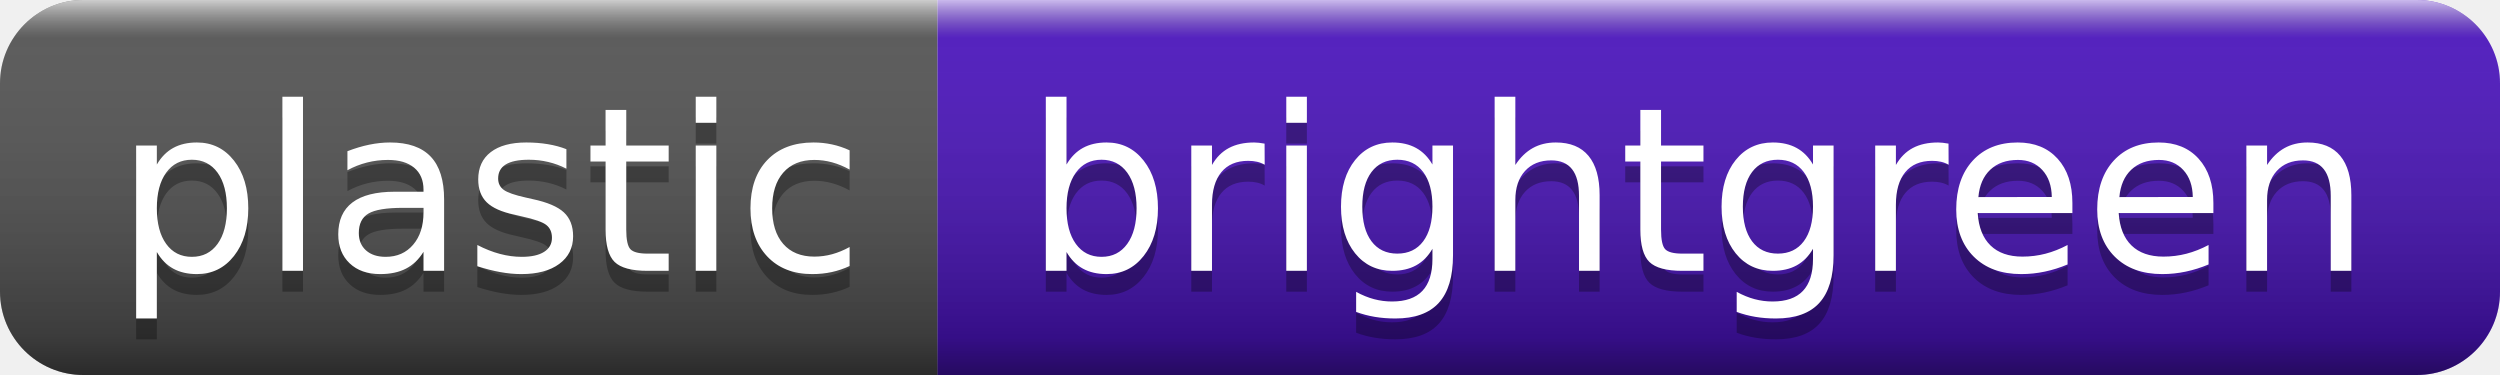
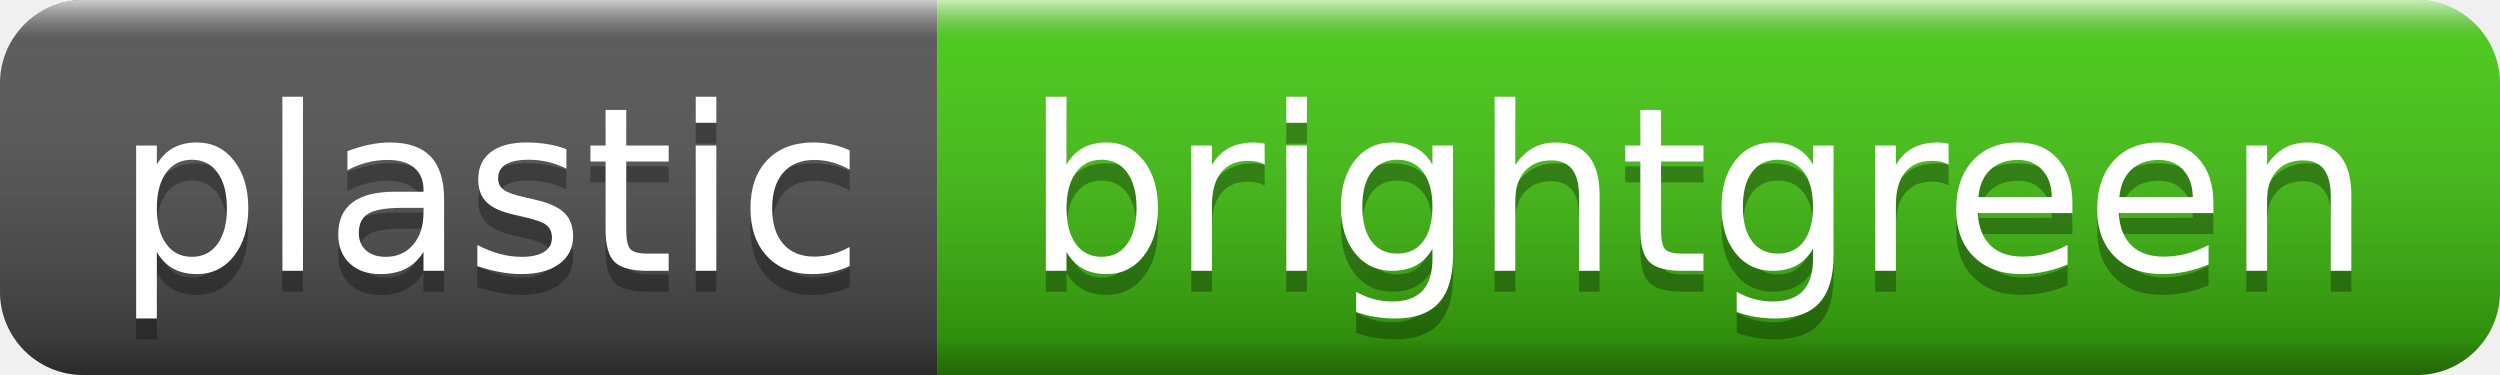
<svg xmlns="http://www.w3.org/2000/svg" width="120" height="18" role="img" aria-label="plastic: brightgreen">
  <linearGradient id="s" x2="0" y2="100%">
    <stop offset="0" stop-color="#fff" stop-opacity=".7" />
    <stop offset=".1" stop-color="#aaa" stop-opacity=".1" />
    <stop offset=".9" stop-color="#000" stop-opacity=".3" />
    <stop offset="1" stop-color="#000" stop-opacity=".5" />
  </linearGradient>
  <clipPath id="r">
    <rect width="120" height="18" rx="4" fill="#fff" />
  </clipPath>
  <g clip-path="url(#r)">
    <rect width="45" height="18" fill="#555" />
-     <rect x="45" width="75" height="18" fill="#4c14c1" />
+     <rect x="45" width="75" height="18" fill="#44cc11" />
    <rect width="120" height="18" fill="url(#s)" />
  </g>
  <g fill="#fff" text-anchor="middle" font-family="Verdana,Geneva,DejaVu Sans,sans-serif" text-rendering="geometricPrecision" font-size="110">
    <text aria-hidden="true" x="235" y="140" fill="#010101" fill-opacity=".3" transform="scale(.1)" textLength="342">plastic</text>
    <text x="235" y="130" transform="scale(.1)" fill="#fff" textLength="342">plastic</text>
    <text aria-hidden="true" x="815" y="140" fill="#010101" fill-opacity=".3" transform="scale(.1)" textLength="627">brightgreen</text>
    <text x="815" y="130" transform="scale(.1)" fill="#fff" textLength="627">brightgreen</text>
  </g>
</svg>
